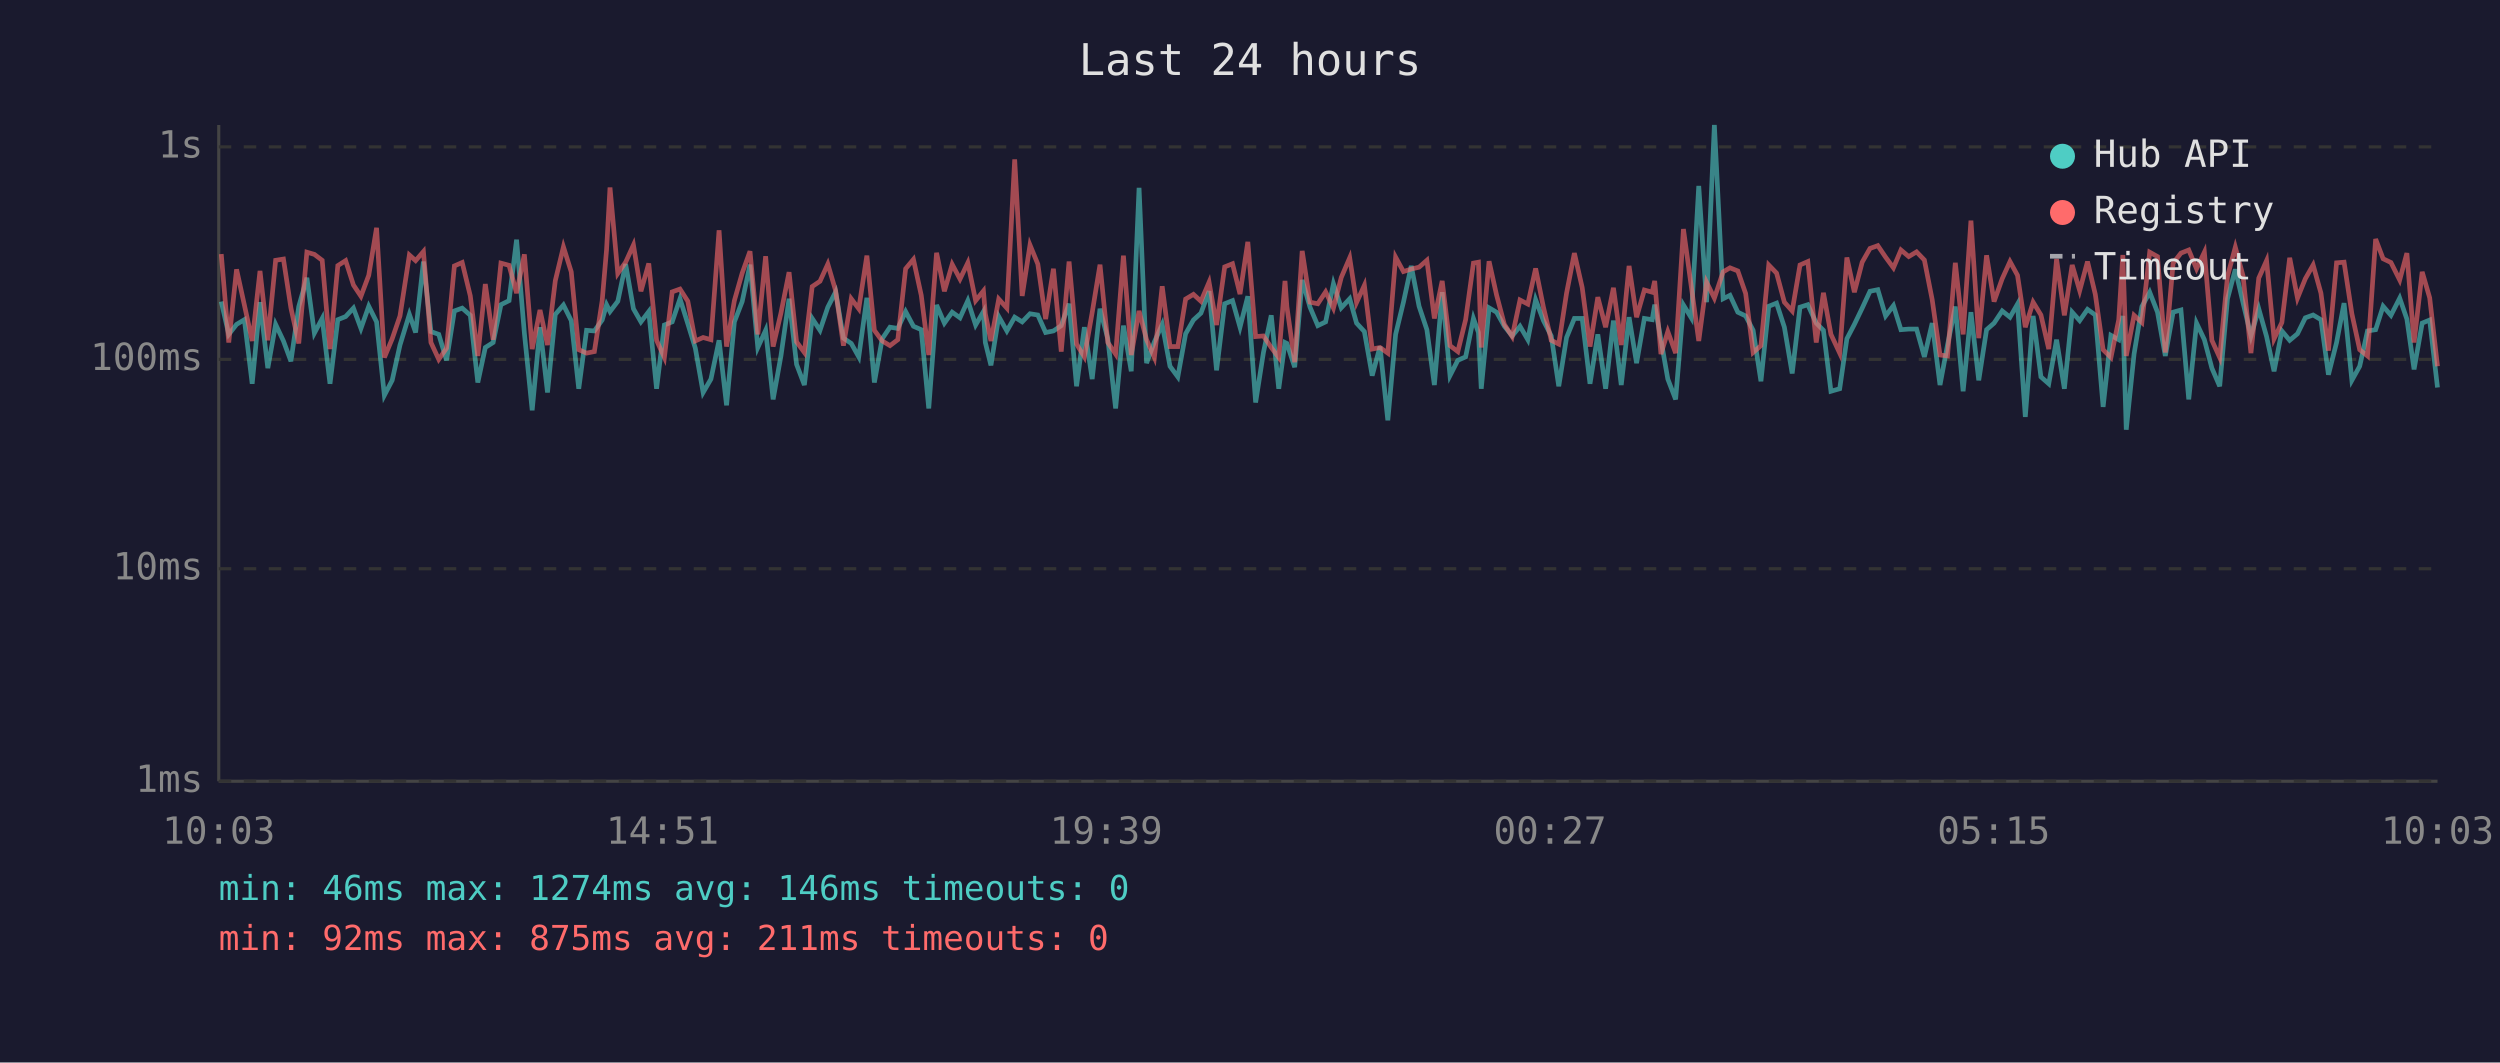
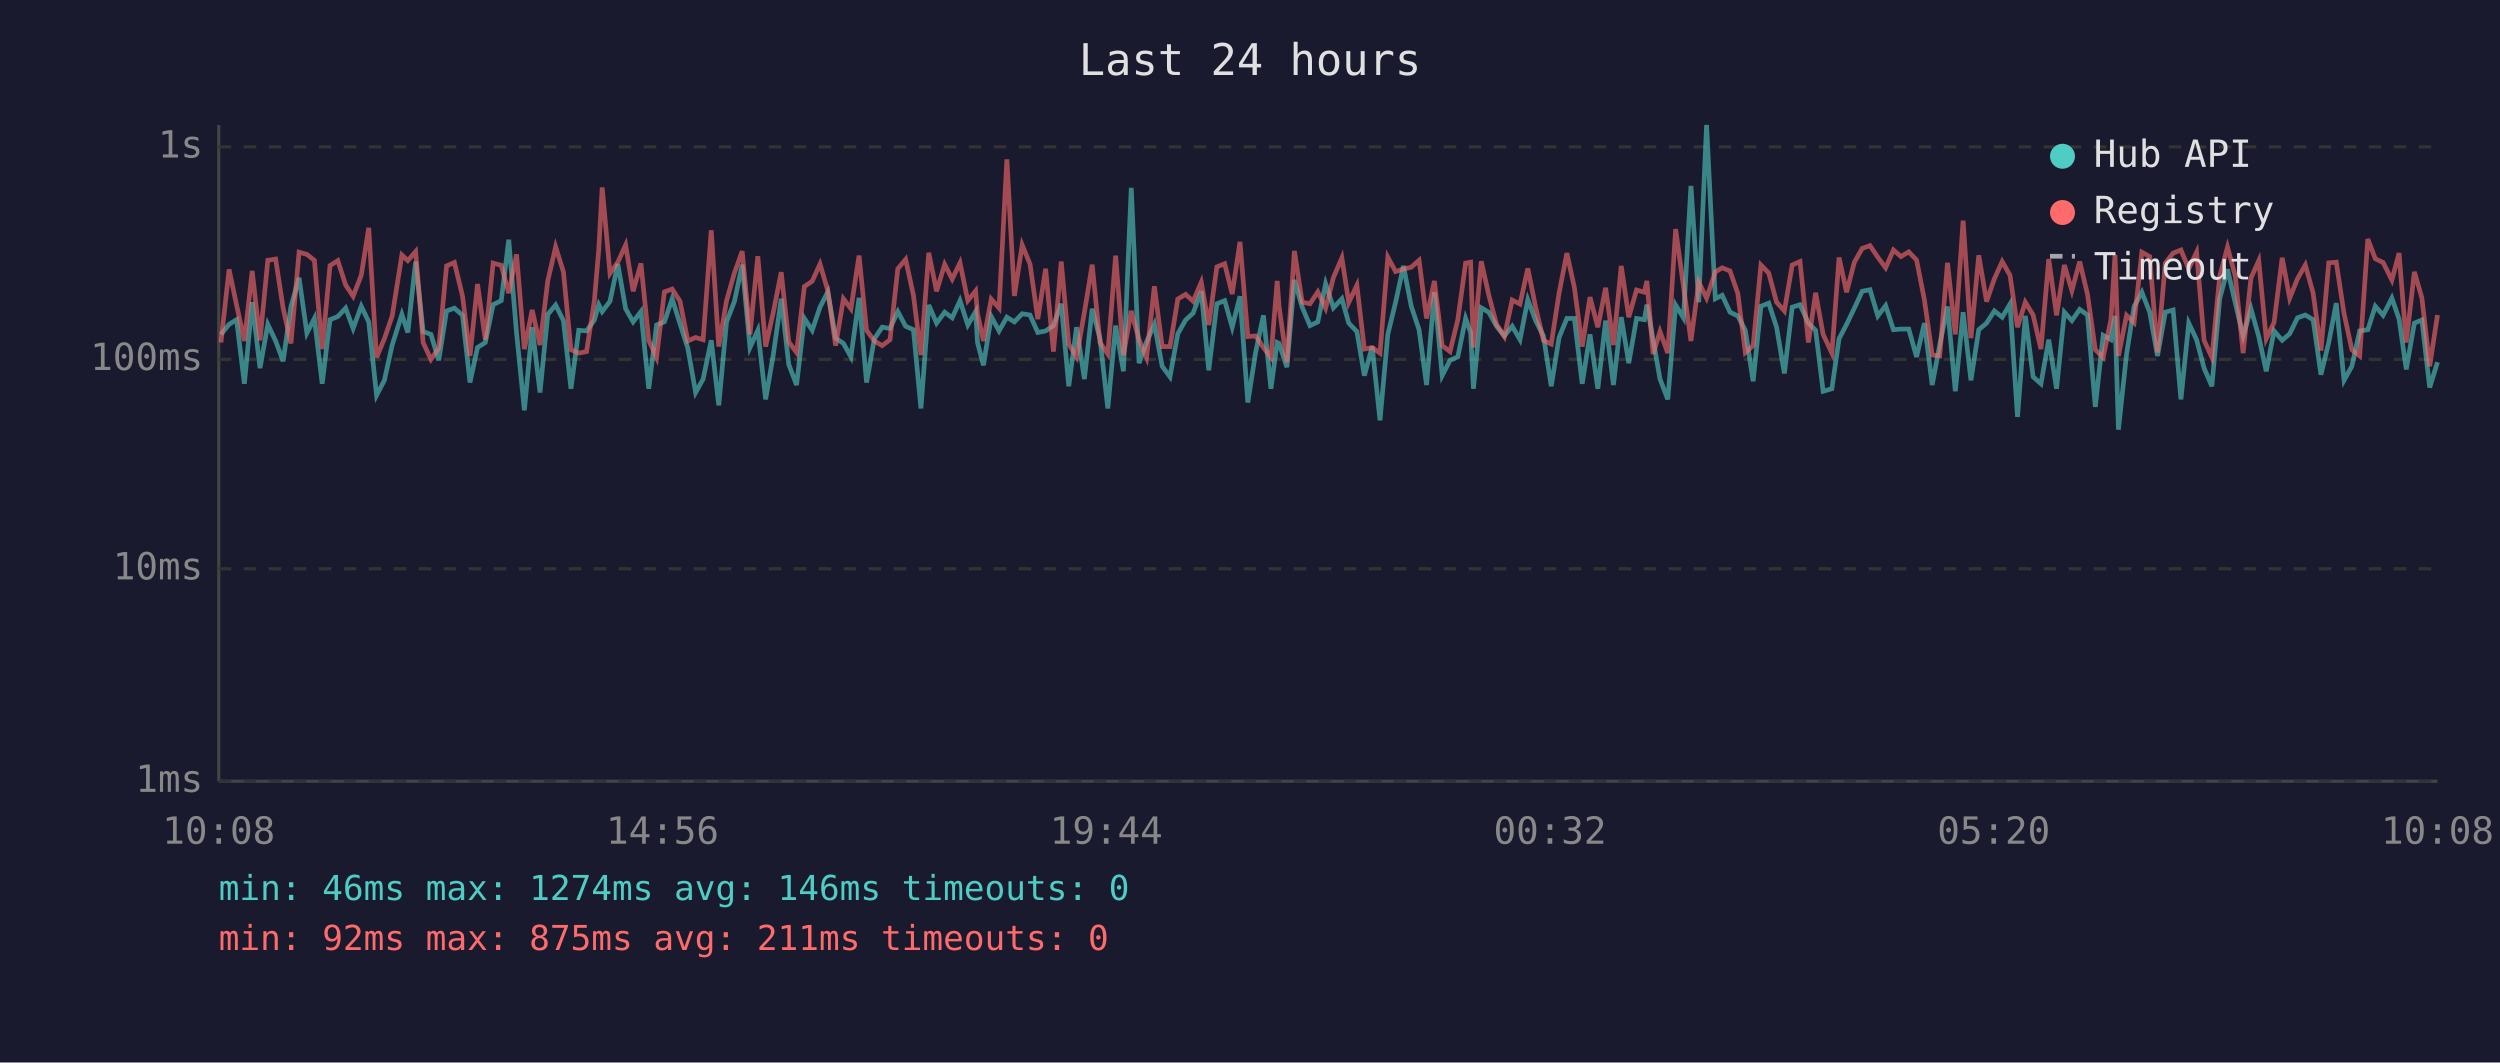
<svg xmlns="http://www.w3.org/2000/svg" viewBox="0 0 800 340" font-family="monospace" font-size="12">
  <rect width="800" height="340" fill="#1a1a2e" />
  <text x="400" y="24" fill="#e0e0e0" font-size="14" text-anchor="middle">Last 24 hours</text>
  <line x1="70" y1="40" x2="70" y2="250" stroke="#444" stroke-width="1" />
  <line x1="70" y1="250" x2="780" y2="250" stroke="#444" stroke-width="1" />
  <line x1="70" y1="250" x2="780" y2="250" stroke="#333" stroke-width="1" stroke-dasharray="4" />
  <text x="65" y="250" fill="#888" text-anchor="end" dominant-baseline="middle">1ms</text>
  <line x1="70" y1="182" x2="780" y2="182" stroke="#333" stroke-width="1" stroke-dasharray="4" />
  <text x="65" y="182" fill="#888" text-anchor="end" dominant-baseline="middle">10ms</text>
  <line x1="70" y1="115" x2="780" y2="115" stroke="#333" stroke-width="1" stroke-dasharray="4" />
  <text x="65" y="115" fill="#888" text-anchor="end" dominant-baseline="middle">100ms</text>
  <line x1="70" y1="47" x2="780" y2="47" stroke="#333" stroke-width="1" stroke-dasharray="4" />
  <text x="65" y="47" fill="#888" text-anchor="end" dominant-baseline="middle">1s</text>
-   <text x="70" y="270" fill="#888" text-anchor="middle">10:03</text>
-   <text x="212" y="270" fill="#888" text-anchor="middle">14:51</text>
-   <text x="354" y="270" fill="#888" text-anchor="middle">19:39</text>
-   <text x="496" y="270" fill="#888" text-anchor="middle">00:27</text>
-   <text x="638" y="270" fill="#888" text-anchor="middle">05:15</text>
-   <text x="780" y="270" fill="#888" text-anchor="middle">10:03</text>
-   <polyline points="70.8,96.5 73.2,107.0 75.7,103.8 78.2,102.3 80.7,122.8 83.2,96.7 85.7,117.8 88.2,103.8 90.7,109.1 93.1,115.6 95.6,98.1 98.2,88.9 100.6,106.6 103.1,101.9 105.6,122.8 108.1,102.3 110.6,101.3 113.1,98.6 115.5,105.1 118.0,98.0 120.5,103.0 123.0,126.5 125.5,121.7 128.0,110.4 131.0,100.6 133.0,106.4 135.5,83.7 137.9,106.1 140.4,107.0 142.9,115.3 145.4,99.5 147.9,98.6 150.5,100.9 152.9,122.4 155.3,111.2 157.8,109.6 160.3,97.5 162.9,96.2 165.3,76.7 167.8,106.6 170.3,131.3 172.8,104.7 175.2,125.6 177.7,100.6 180.3,97.6 182.8,102.6 185.2,124.4 187.7,105.7 190.2,105.9 192.7,102.4 194.1,97.5 195.2,99.7 197.7,96.4 200.2,84.5 202.7,98.8 205.1,103.0 207.6,99.7 210.1,124.4 212.6,104.0 215.1,103.0 217.6,95.6 220.1,103.6 222.5,111.4 225.0,125.6 227.5,121.3 230.1,108.9 232.5,129.7 235.0,103.0 237.5,96.5 240.0,84.7 242.5,111.2 245.0,105.7 247.4,127.8 249.9,113.9 252.5,95.6 254.9,116.6 257.4,123.2 259.9,101.9 262.4,105.7 264.9,98.3 267.4,93.4 269.9,108.2 272.4,109.9 274.8,114.2 277.4,95.3 279.8,122.4 282.3,108.4 284.8,104.7 287.3,105.1 289.8,99.7 292.3,104.4 294.8,105.5 297.2,130.7 299.7,97.6 302.2,103.4 304.7,99.9 307.2,101.7 309.7,96.2 312.2,104.0 314.7,99.7 315.3,109.6 317.1,116.9 319.6,101.3 322.2,105.9 324.7,101.5 327.1,103.0 329.6,100.4 332.1,100.8 334.6,106.4 337.1,105.9 339.6,104.2 342.1,97.2 344.5,123.6 347.0,104.7 349.5,121.3 352.0,98.8 354.5,108.4 357.0,130.7 359.5,104.2 362.0,118.8 364.5,60.1 366.9,116.2 369.4,109.4 371.9,103.8 374.4,117.2 376.9,120.6 379.4,106.8 381.9,102.4 384.3,100.2 386.9,93.2 389.3,118.5 391.9,97.2 394.4,96.2 396.8,104.7 399.3,94.8 401.8,128.8 404.3,112.8 406.8,100.9 409.2,124.4 411.2,109.6 411.8,109.9 414.3,117.5 416.7,89.6 419.2,98.3 421.7,104.2 424.2,103.0 426.7,90.8 429.2,98.5 431.9,95.6 434.1,103.4 436.6,106.1 439.1,120.2 441.6,110.9 444.1,134.5 446.6,107.0 449.1,96.7 451.6,85.1 454.1,98.0 456.6,105.5 459.0,123.2 461.5,93.5 464.0,120.2 466.5,115.3 469.0,114.2 471.5,101.9 473.1,106.4 474.0,124.4 476.5,98.5 478.9,99.9 481.4,104.4 483.9,107.5 486.4,104.4 488.9,108.7 491.4,95.9 493.9,102.6 496.4,107.5 498.8,123.6 501.3,108.0 503.8,101.9 506.3,101.9 508.8,122.8 511.3,107.0 513.8,124.4 516.3,102.6 518.8,123.2 521.3,101.5 523.7,116.2 526.2,101.9 528.7,102.3 529.5,97.5 531.5,108.7 533.7,121.3 536.2,127.8 538.7,97.6 541.2,101.7 543.6,59.5 546.1,96.7 548.6,40.0 551.4,95.6 553.6,94.5 556.1,99.9 558.6,101.1 561.0,105.7 563.5,122.0 566.0,98.0 568.5,97.0 571.0,104.7 573.5,119.5 576.0,98.3 578.5,97.5 581.2,103.4 583.5,105.7 585.9,125.2 588.7,124.4 591.0,108.4 593.4,103.8 595.9,98.6 598.4,93.2 600.9,92.7 603.4,101.1 605.9,97.8 608.3,105.5 610.8,105.3 613.3,105.3 615.8,114.2 618.3,103.4 620.8,123.2 623.2,110.4 625.7,98.1 628.2,125.2 630.7,99.9 633.2,121.7 635.7,105.5 638.1,103.4 640.7,99.5 643.2,101.5 645.6,97.3 648.1,133.4 650.6,101.1 653.1,120.6 655.6,122.8 658.1,108.7 660.6,124.4 663.1,99.9 665.5,102.6 668.0,99.0 670.5,100.8 673.0,130.2 675.5,107.3 678.0,108.7 679.3,101.1 680.4,137.5 682.9,113.3 685.4,98.1 687.9,93.5 690.4,99.9 692.9,113.9 695.4,99.9 697.9,99.2 700.4,127.8 702.9,103.4 705.4,108.7 707.8,117.8 710.3,123.6 712.8,95.6 715.3,86.2 717.8,97.0 720.3,107.5 722.8,98.8 725.3,107.7 727.7,118.8 730.2,105.9 732.7,108.9 735.2,106.8 737.7,101.7 740.2,100.8 742.7,102.3 745.1,119.9 747.7,109.6 750.1,97.0 752.6,121.7 755.1,117.2 757.6,105.9 760.2,105.5 762.6,98.0 765.1,100.9 767.9,95.4 770.2,102.1 772.5,118.2 775.1,103.4 777.5,102.4 780.0,124.0" fill="none" stroke="#4ecdc4" stroke-width="1.5" opacity="0.6" />
-   <polyline points="70.8,81.3 73.2,109.6 75.7,86.2 78.2,97.6 80.7,109.1 83.2,86.7 85.7,108.9 88.2,83.3 90.7,82.9 93.1,98.6 95.6,109.9 98.2,80.7 100.6,81.4 103.1,83.3 105.6,111.7 108.1,85.0 110.6,83.4 113.1,91.2 115.5,94.8 118.0,88.1 120.5,72.9 123.0,114.4 125.5,108.4 128.0,101.1 131.0,81.6 133.0,83.4 135.5,80.5 137.9,109.6 140.4,115.0 142.9,111.4 145.4,85.1 147.9,84.0 150.5,94.7 152.9,113.9 155.3,90.9 157.8,108.7 160.3,84.2 162.9,84.9 165.3,93.8 167.8,81.4 170.3,111.7 172.8,99.2 175.2,110.4 177.7,89.8 180.3,79.0 182.8,87.0 185.2,111.9 187.7,113.0 190.2,112.5 192.7,96.2 194.1,79.9 195.2,60.0 197.7,87.5 200.2,83.9 202.7,78.4 205.1,93.2 207.6,84.3 210.1,108.9 212.6,114.4 215.1,93.4 217.6,92.5 220.1,96.4 222.5,109.1 225.0,108.0 227.5,108.7 230.1,73.7 232.5,110.9 235.0,96.2 237.5,87.4 240.0,80.4 242.5,107.0 245.0,82.0 247.4,110.9 249.9,100.2 252.5,87.1 254.9,109.4 257.4,112.8 259.9,91.7 262.4,90.0 264.9,84.5 267.4,93.0 269.9,110.6 272.4,95.6 274.8,98.8 277.4,81.8 279.8,105.7 282.3,109.1 284.8,110.6 287.3,108.7 289.8,86.0 292.3,83.0 294.8,94.5 297.2,113.6 299.7,80.9 302.2,93.2 304.7,84.6 307.2,89.3 309.7,84.1 312.2,96.2 314.7,93.1 315.3,100.4 317.1,109.1 319.6,95.7 322.2,98.6 324.7,51.0 327.1,94.7 329.6,78.4 332.1,84.5 334.6,102.1 337.1,86.0 339.6,112.5 342.1,83.7 344.5,110.1 347.0,114.2 349.5,100.0 352.0,84.7 354.5,109.6 357.0,113.3 359.5,81.8 362.0,113.6 364.5,99.5 366.9,108.7 369.4,114.4 371.9,91.6 374.4,110.9 376.9,110.9 379.4,95.7 381.9,94.2 384.3,96.4 386.9,90.3 389.3,104.0 391.9,85.4 394.4,84.4 396.8,94.1 399.3,77.4 401.8,107.7 404.3,107.5 406.8,111.2 409.2,114.4 411.2,89.9 411.8,98.1 414.3,115.9 416.7,80.3 419.2,96.7 421.7,97.2 424.2,93.4 426.7,98.6 429.2,88.8 431.9,82.5 434.1,96.8 436.6,91.3 439.1,111.7 441.6,111.2 444.1,113.0 446.6,82.3 449.1,86.9 451.6,86.1 454.1,85.5 456.6,83.3 459.0,101.9 461.5,89.9 464.0,110.6 466.5,112.5 469.0,102.3 471.5,84.2 473.1,83.9 474.0,111.2 476.5,83.6 478.9,94.4 481.4,103.8 483.9,107.7 486.4,96.0 488.9,97.3 491.4,85.9 493.9,98.3 496.4,108.9 498.8,110.1 501.3,93.8 503.8,81.0 506.3,92.0 508.8,110.9 511.3,95.1 513.8,104.7 516.3,92.1 518.8,110.4 521.3,85.1 523.7,101.5 526.2,92.8 528.7,93.5 529.5,89.9 531.5,113.3 533.7,106.1 536.2,113.0 538.7,73.3 541.2,91.6 543.6,109.1 546.1,90.3 548.6,95.4 551.4,87.0 553.6,85.7 556.1,86.7 558.6,93.9 561.0,112.8 563.5,110.6 566.0,84.8 568.5,87.4 571.0,96.7 573.5,99.5 576.0,84.8 578.5,83.7 581.2,109.6 583.5,93.7 585.9,107.0 588.7,113.0 591.0,82.4 593.4,93.5 595.9,83.9 598.4,79.5 600.9,78.6 603.4,82.3 605.9,85.7 608.3,80.0 610.8,82.1 613.3,80.6 615.8,83.2 618.3,95.9 620.8,113.6 623.2,113.9 625.7,84.1 628.2,107.0 630.7,70.6 633.2,108.2 635.7,81.7 638.1,96.5 640.7,89.2 643.2,83.7 645.6,88.1 648.1,104.7 650.6,96.7 653.1,100.8 655.6,111.7 658.1,82.9 660.6,100.9 663.1,84.8 665.5,93.0 668.0,83.7 670.5,94.2 673.0,111.9 675.5,114.4 678.0,102.3 679.3,81.6 680.4,113.9 682.9,100.9 685.4,103.2 687.9,80.7 690.4,82.1 692.9,112.8 695.4,84.2 697.9,81.0 700.4,80.0 702.9,86.0 705.4,80.7 707.8,108.9 710.3,114.4 712.8,88.4 715.3,79.1 717.8,88.4 720.3,113.0 722.8,89.0 725.3,83.4 727.7,108.4 730.2,103.2 732.7,82.5 735.2,95.4 737.7,89.2 740.2,84.8 742.7,93.8 745.1,112.2 747.7,84.1 750.1,83.9 752.6,100.4 755.1,111.9 757.6,113.9 760.2,76.5 762.6,82.8 765.1,84.0 767.9,89.6 770.2,81.0 772.5,109.6 775.1,87.0 777.5,95.3 780.0,117.2" fill="none" stroke="#ff6b6b" stroke-width="1.5" opacity="0.6" />
+   <text x="70" y="270" fill="#888" text-anchor="middle">10:08</text>
+   <text x="212" y="270" fill="#888" text-anchor="middle">14:56</text>
+   <text x="354" y="270" fill="#888" text-anchor="middle">19:44</text>
+   <text x="496" y="270" fill="#888" text-anchor="middle">00:32</text>
+   <text x="638" y="270" fill="#888" text-anchor="middle">05:20</text>
+   <text x="780" y="270" fill="#888" text-anchor="middle">10:08</text>
+   <polyline points="70.7,107.0 73.3,103.8 75.7,102.3 78.2,122.8 80.7,96.7 83.2,117.8 85.7,103.8 88.2,109.1 90.6,115.6 93.1,98.1 95.7,88.9 98.2,106.6 100.6,101.9 103.1,122.8 105.6,102.3 108.1,101.3 110.6,98.6 113.0,105.1 115.6,98.0 118.0,103.0 120.5,126.5 123.0,121.7 125.5,110.4 128.6,100.6 130.5,106.4 133.0,83.7 135.4,106.1 137.9,107.0 140.4,115.3 142.9,99.5 145.4,98.6 148.0,100.9 150.4,122.4 152.8,111.2 155.3,109.6 157.8,97.5 160.4,96.2 162.8,76.7 165.3,106.6 167.8,131.3 170.3,104.7 172.8,125.6 175.3,100.6 177.8,97.6 180.3,102.6 182.7,124.4 185.2,105.7 187.7,105.9 190.2,102.4 191.6,97.5 192.7,99.7 195.2,96.4 197.7,84.5 200.2,98.8 202.6,103.0 205.1,99.7 207.6,124.4 210.1,104.0 212.6,103.0 215.1,95.6 217.6,103.6 220.1,111.4 222.6,125.6 225.0,121.3 227.6,108.9 230.0,129.7 232.5,103.0 235.0,96.5 237.5,84.7 240.0,111.2 242.5,105.7 245.0,127.8 247.4,113.9 250.0,95.6 252.4,116.6 254.9,123.2 257.4,101.9 259.9,105.7 262.4,98.3 264.9,93.4 267.4,108.2 269.9,109.9 272.3,114.2 274.9,95.3 277.3,122.4 279.8,108.4 282.3,104.7 284.8,105.1 287.3,99.7 289.8,104.4 292.3,105.5 294.7,130.7 297.2,97.6 299.7,103.4 302.3,99.9 304.7,101.7 307.2,96.2 309.7,104.0 312.2,99.7 312.8,109.6 314.7,116.9 317.2,101.3 319.7,105.9 322.2,101.5 324.6,103.0 327.1,100.4 329.6,100.8 332.1,106.4 334.6,105.9 337.1,104.2 339.6,97.2 342.0,123.6 344.5,104.7 347.0,121.3 349.5,98.8 352.0,108.4 354.5,130.7 357.0,104.2 359.5,118.8 362.0,60.1 364.5,116.2 366.9,109.4 369.4,103.8 371.9,117.2 374.4,120.6 376.9,106.8 379.4,102.4 381.8,100.2 384.4,93.2 386.8,118.5 389.4,97.2 391.9,96.2 394.3,104.7 396.8,94.8 399.3,128.8 401.8,112.8 404.3,100.9 406.7,124.4 408.7,109.6 409.3,109.9 411.8,117.5 414.2,89.6 416.7,98.3 419.2,104.2 421.7,103.0 424.2,90.8 426.7,98.5 429.4,95.6 431.6,103.4 434.2,106.1 436.6,120.2 439.1,110.9 441.6,134.5 444.1,107.0 446.6,96.7 449.1,85.1 451.6,98.0 454.1,105.5 456.5,123.2 459.0,93.5 461.5,120.2 464.0,115.3 466.5,114.2 469.0,101.9 470.6,106.4 471.5,124.4 474.0,98.5 476.4,99.9 478.9,104.4 481.4,107.5 483.9,104.4 486.4,108.7 488.9,95.9 491.4,102.6 493.9,107.5 496.4,123.6 498.9,108.0 501.4,101.9 503.8,101.9 506.3,122.8 508.8,107.0 511.3,124.4 513.8,102.6 516.3,123.2 518.8,101.5 521.2,116.2 523.7,101.9 526.2,102.3 527.0,97.5 529.0,108.7 531.2,121.3 533.7,127.8 536.2,97.6 538.7,101.7 541.1,59.5 543.6,96.7 546.1,40.0 548.9,95.6 551.1,94.5 553.6,99.9 556.1,101.1 558.5,105.7 561.0,122.0 563.5,98.0 566.0,97.0 568.5,104.7 571.0,119.5 573.5,98.3 576.0,97.5 578.7,103.4 581.0,105.7 583.4,125.2 586.2,124.4 588.5,108.4 590.9,103.8 593.4,98.6 595.9,93.2 598.4,92.7 600.9,101.1 603.4,97.8 605.9,105.5 608.3,105.3 610.8,105.3 613.3,114.2 615.8,103.4 618.3,123.2 620.7,110.4 623.2,98.1 625.7,125.2 628.2,99.9 630.7,121.7 633.2,105.5 635.7,103.4 638.2,99.5 640.7,101.5 643.2,97.3 645.6,133.4 648.1,101.1 650.6,120.6 653.1,122.8 655.6,108.7 658.1,124.4 660.6,99.9 663.0,102.6 665.5,99.0 668.0,100.8 670.5,130.2 673.0,107.3 675.5,108.7 676.8,101.1 677.9,137.5 680.5,113.3 682.9,98.1 685.4,93.5 687.9,99.9 690.4,113.9 692.9,99.9 695.4,99.2 697.9,127.8 700.4,103.4 702.9,108.7 705.3,117.8 707.8,123.6 710.3,95.6 712.8,86.2 715.3,97.0 717.8,107.5 720.3,98.8 722.8,107.7 725.2,118.8 727.7,105.9 730.3,108.9 732.7,106.8 735.2,101.7 737.7,100.8 740.2,102.3 742.7,119.9 745.2,109.6 747.6,97.0 750.1,121.7 752.6,117.2 755.1,105.9 757.7,105.5 760.1,98.0 762.6,100.9 765.4,95.4 767.7,102.1 770.0,118.2 772.6,103.4 775.0,102.4 777.5,124.0 780.0,115.9" fill="none" stroke="#4ecdc4" stroke-width="1.5" opacity="0.6" />
+   <polyline points="70.7,109.6 73.3,86.2 75.7,97.6 78.2,109.1 80.7,86.7 83.2,108.9 85.7,83.3 88.2,82.9 90.6,98.6 93.1,109.9 95.7,80.7 98.2,81.4 100.6,83.3 103.1,111.7 105.6,85.0 108.1,83.4 110.6,91.2 113.0,94.8 115.6,88.1 118.0,72.9 120.5,114.4 123.0,108.4 125.5,101.1 128.6,81.6 130.5,83.4 133.0,80.5 135.4,109.6 137.9,115.0 140.4,111.4 142.9,85.1 145.4,84.0 148.0,94.7 150.4,113.9 152.8,90.9 155.3,108.7 157.8,84.2 160.4,84.9 162.8,93.8 165.3,81.4 167.8,111.7 170.3,99.2 172.8,110.4 175.3,89.8 177.8,79.0 180.3,87.0 182.7,111.9 185.2,113.0 187.7,112.5 190.2,96.2 191.6,79.9 192.7,60.0 195.2,87.5 197.7,83.9 200.2,78.4 202.6,93.2 205.1,84.3 207.6,108.9 210.1,114.4 212.6,93.4 215.1,92.5 217.6,96.4 220.1,109.1 222.6,108.0 225.0,108.7 227.6,73.7 230.0,110.9 232.5,96.2 235.0,87.4 237.5,80.4 240.0,107.0 242.5,82.0 245.0,110.9 247.4,100.2 250.0,87.1 252.4,109.4 254.9,112.8 257.4,91.7 259.9,90.0 262.4,84.5 264.9,93.0 267.4,110.6 269.9,95.6 272.3,98.8 274.9,81.8 277.3,105.7 279.8,109.1 282.3,110.6 284.8,108.7 287.3,86.0 289.8,83.0 292.3,94.5 294.7,113.6 297.2,80.9 299.7,93.2 302.3,84.6 304.7,89.3 307.2,84.1 309.7,96.2 312.2,93.1 312.8,100.4 314.7,109.1 317.2,95.7 319.7,98.6 322.2,51.0 324.6,94.7 327.1,78.4 329.6,84.5 332.1,102.1 334.6,86.0 337.1,112.5 339.6,83.7 342.0,110.1 344.5,114.2 347.0,100.0 349.5,84.7 352.0,109.6 354.5,113.3 357.0,81.8 359.5,113.6 362.0,99.5 364.5,108.7 366.9,114.4 369.4,91.6 371.9,110.9 374.4,110.9 376.9,95.7 379.4,94.2 381.8,96.4 384.4,90.3 386.8,104.0 389.4,85.4 391.9,84.4 394.3,94.1 396.8,77.4 399.3,107.7 401.8,107.5 404.3,111.2 406.7,114.4 408.7,89.9 409.3,98.1 411.8,115.9 414.2,80.3 416.7,96.7 419.2,97.2 421.7,93.4 424.2,98.6 426.7,88.8 429.4,82.5 431.6,96.8 434.2,91.3 436.6,111.7 439.1,111.2 441.6,113.0 444.1,82.3 446.6,86.9 449.1,86.1 451.6,85.5 454.1,83.3 456.5,101.9 459.0,89.9 461.5,110.6 464.0,112.5 466.5,102.3 469.0,84.2 470.6,83.9 471.5,111.2 474.0,83.6 476.4,94.4 478.9,103.8 481.4,107.7 483.9,96.0 486.4,97.3 488.9,85.9 491.4,98.3 493.9,108.9 496.4,110.1 498.9,93.8 501.4,81.0 503.8,92.0 506.3,110.9 508.8,95.1 511.3,104.7 513.8,92.1 516.3,110.4 518.8,85.1 521.2,101.5 523.7,92.8 526.2,93.5 527.0,89.9 529.0,113.3 531.2,106.1 533.7,113.0 536.2,73.3 538.7,91.6 541.1,109.1 543.6,90.3 546.1,95.4 548.9,87.0 551.1,85.7 553.6,86.7 556.1,93.9 558.5,112.8 561.0,110.6 563.5,84.8 566.0,87.4 568.5,96.7 571.0,99.5 573.5,84.8 576.0,83.7 578.7,109.6 581.0,93.7 583.4,107.0 586.2,113.0 588.5,82.4 590.9,93.5 593.4,83.9 595.9,79.5 598.4,78.6 600.9,82.3 603.4,85.7 605.9,80.0 608.3,82.1 610.8,80.6 613.3,83.2 615.8,95.9 618.3,113.6 620.7,113.9 623.2,84.1 625.7,107.0 628.2,70.6 630.7,108.2 633.2,81.7 635.7,96.5 638.2,89.2 640.7,83.7 643.2,88.1 645.6,104.7 648.1,96.7 650.6,100.8 653.1,111.7 655.6,82.9 658.1,100.9 660.6,84.8 663.0,93.0 665.5,83.7 668.0,94.2 670.5,111.9 673.0,114.4 675.5,102.3 676.8,81.6 677.9,113.9 680.5,100.9 682.9,103.2 685.4,80.7 687.9,82.1 690.4,112.8 692.9,84.2 695.4,81.0 697.9,80.0 700.4,86.0 702.9,80.7 705.3,108.9 707.8,114.4 710.3,88.4 712.8,79.1 715.3,88.4 717.8,113.0 720.3,89.0 722.8,83.4 725.2,108.4 727.7,103.2 730.3,82.5 732.7,95.4 735.2,89.2 737.7,84.8 740.2,93.8 742.7,112.2 745.2,84.1 747.6,83.9 750.1,100.4 752.6,111.9 755.1,113.9 757.7,76.5 760.1,82.8 762.6,84.0 765.4,89.6 767.7,81.0 770.0,109.6 772.6,87.0 775.0,95.3 777.5,117.2 780.0,100.8" fill="none" stroke="#ff6b6b" stroke-width="1.5" opacity="0.6" />
  <circle cx="660" cy="50" r="4" fill="#4ecdc4" />
  <text x="670" y="50" fill="#e0e0e0" dominant-baseline="middle">Hub API</text>
  <circle cx="660" cy="68" r="4" fill="#ff6b6b" />
  <text x="670" y="68" fill="#e0e0e0" dominant-baseline="middle">Registry</text>
  <line x1="656" y1="82" x2="664" y2="82" stroke="#e0e0e0" stroke-width="1.5" stroke-dasharray="4,3" opacity="0.7" />
  <text x="670" y="86" fill="#e0e0e0" dominant-baseline="middle">Timeout</text>
  <text x="70" y="288" fill="#4ecdc4" font-size="11">min: 46ms  max: 1274ms  avg: 146ms  timeouts: 0</text>
  <text x="70" y="304" fill="#ff6b6b" font-size="11">min: 92ms  max: 875ms  avg: 211ms  timeouts: 0</text>
</svg>
